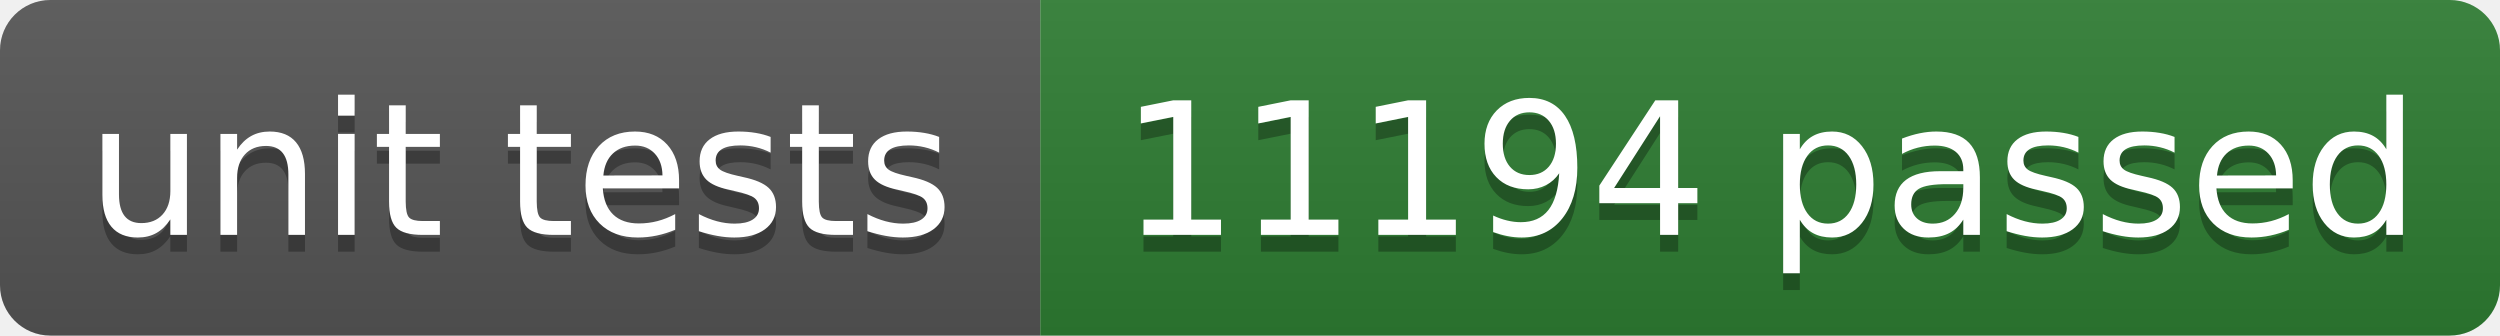
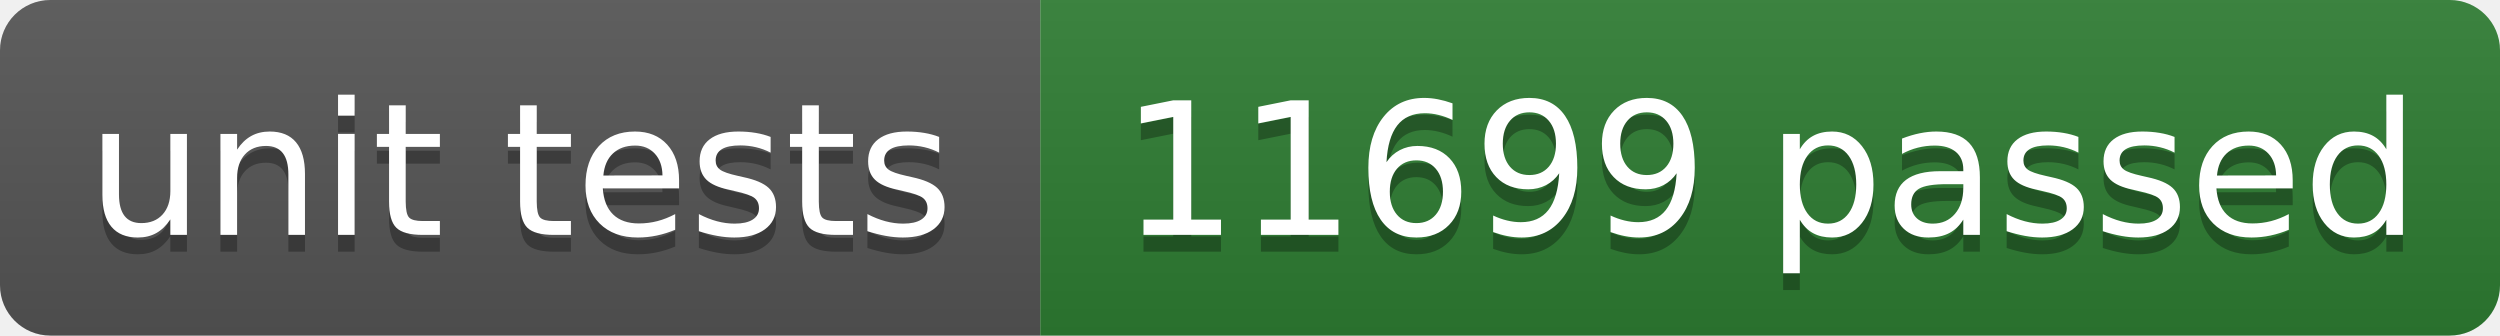
- <svg xmlns="http://www.w3.org/2000/svg" width="149" height="20" role="img" aria-label="unit tests: 11194 passed">
+ <svg xmlns="http://www.w3.org/2000/svg" width="149" height="20" role="img" aria-label="unit tests: 11699 passed">
  <linearGradient id="s" x2="0" y2="100%">
    <stop offset="0" stop-color="#bbb" stop-opacity=".1" />
    <stop offset="1" stop-opacity=".1" />
  </linearGradient>
  <clipPath id="r">
    <rect width="149" height="20" rx="3" fill="#fff" />
  </clipPath>
  <g clip-path="url(#r)">
    <rect width="62" height="20" fill="#555555" />
    <rect x="62" width="87" height="20" fill="#2e7d32" />
    <rect width="149" height="20" fill="url(#s)" />
  </g>
  <g fill="#fff" text-anchor="middle" font-family="Verdana,Geneva,DejaVu Sans,sans-serif" text-rendering="geometricPrecision" font-size="110">
    <text aria-hidden="true" x="310" y="150" fill="#010101" fill-opacity=".3" transform="scale(.1)" textLength="519">unit tests</text>
    <text x="310" y="140" transform="scale(.1)" fill="#fff" textLength="519">unit tests</text>
-     <text aria-hidden="true" x="1055" y="150" fill="#010101" fill-opacity=".3" transform="scale(.1)" textLength="771">11194 passed</text>
-     <text x="1055" y="140" transform="scale(.1)" fill="#fff" textLength="771">11194 passed</text>
+     <text aria-hidden="true" x="1055" y="150" fill="#010101" fill-opacity=".3" transform="scale(.1)" textLength="771">11699 passed</text>
+     <text x="1055" y="140" transform="scale(.1)" fill="#fff" textLength="771">11699 passed</text>
  </g>
</svg>
